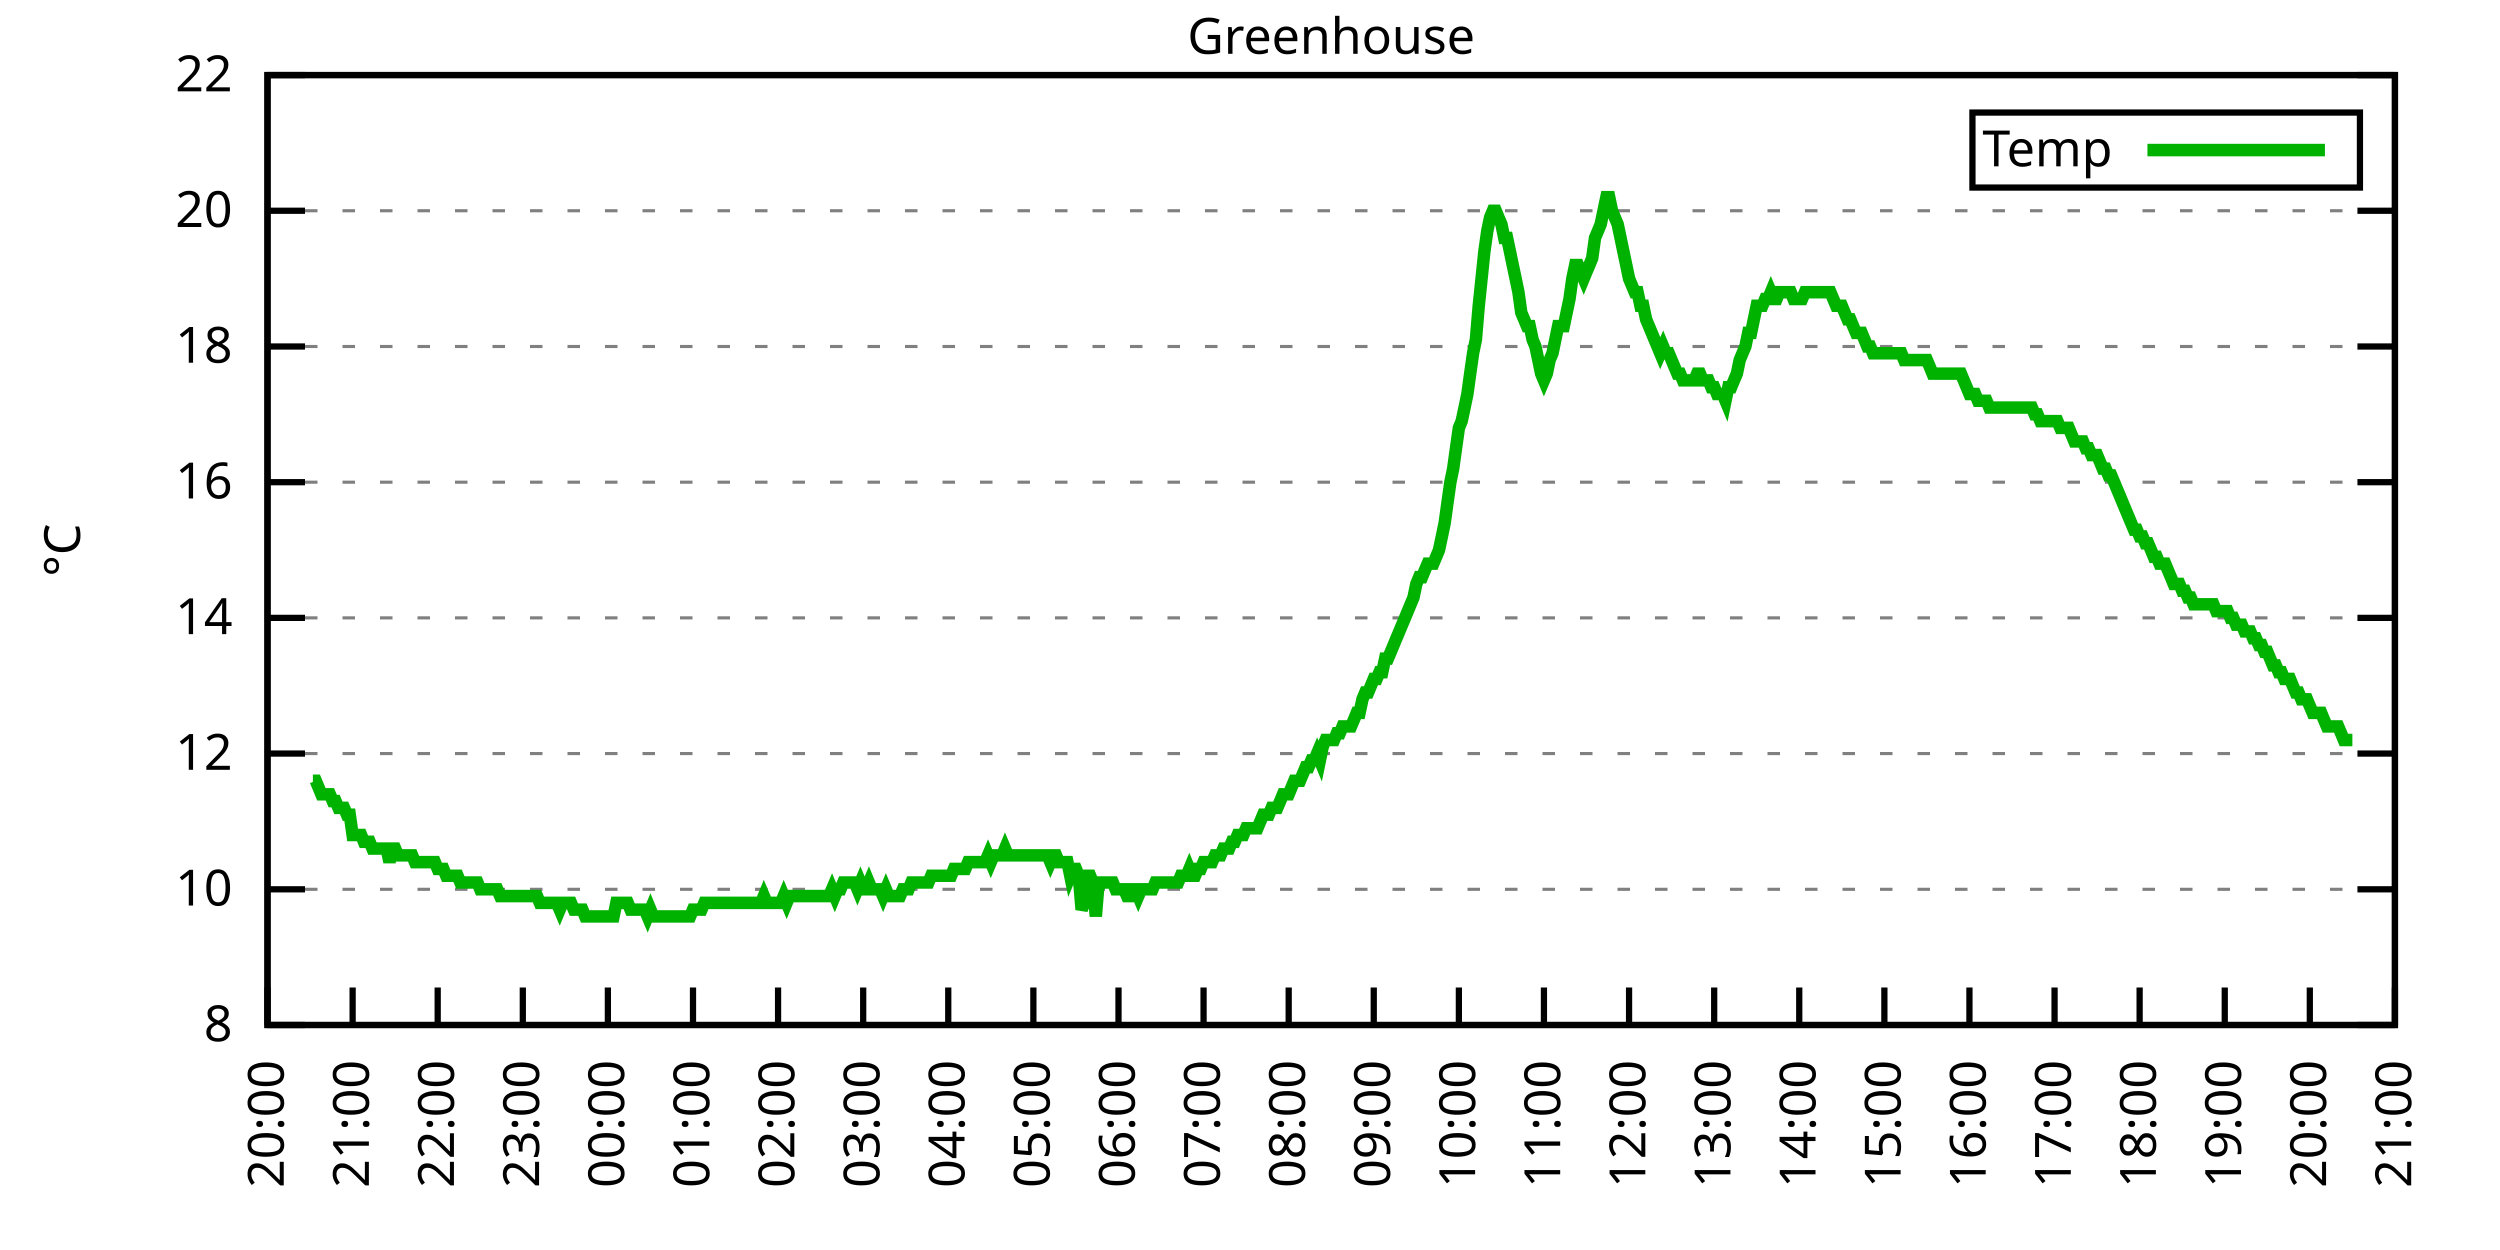
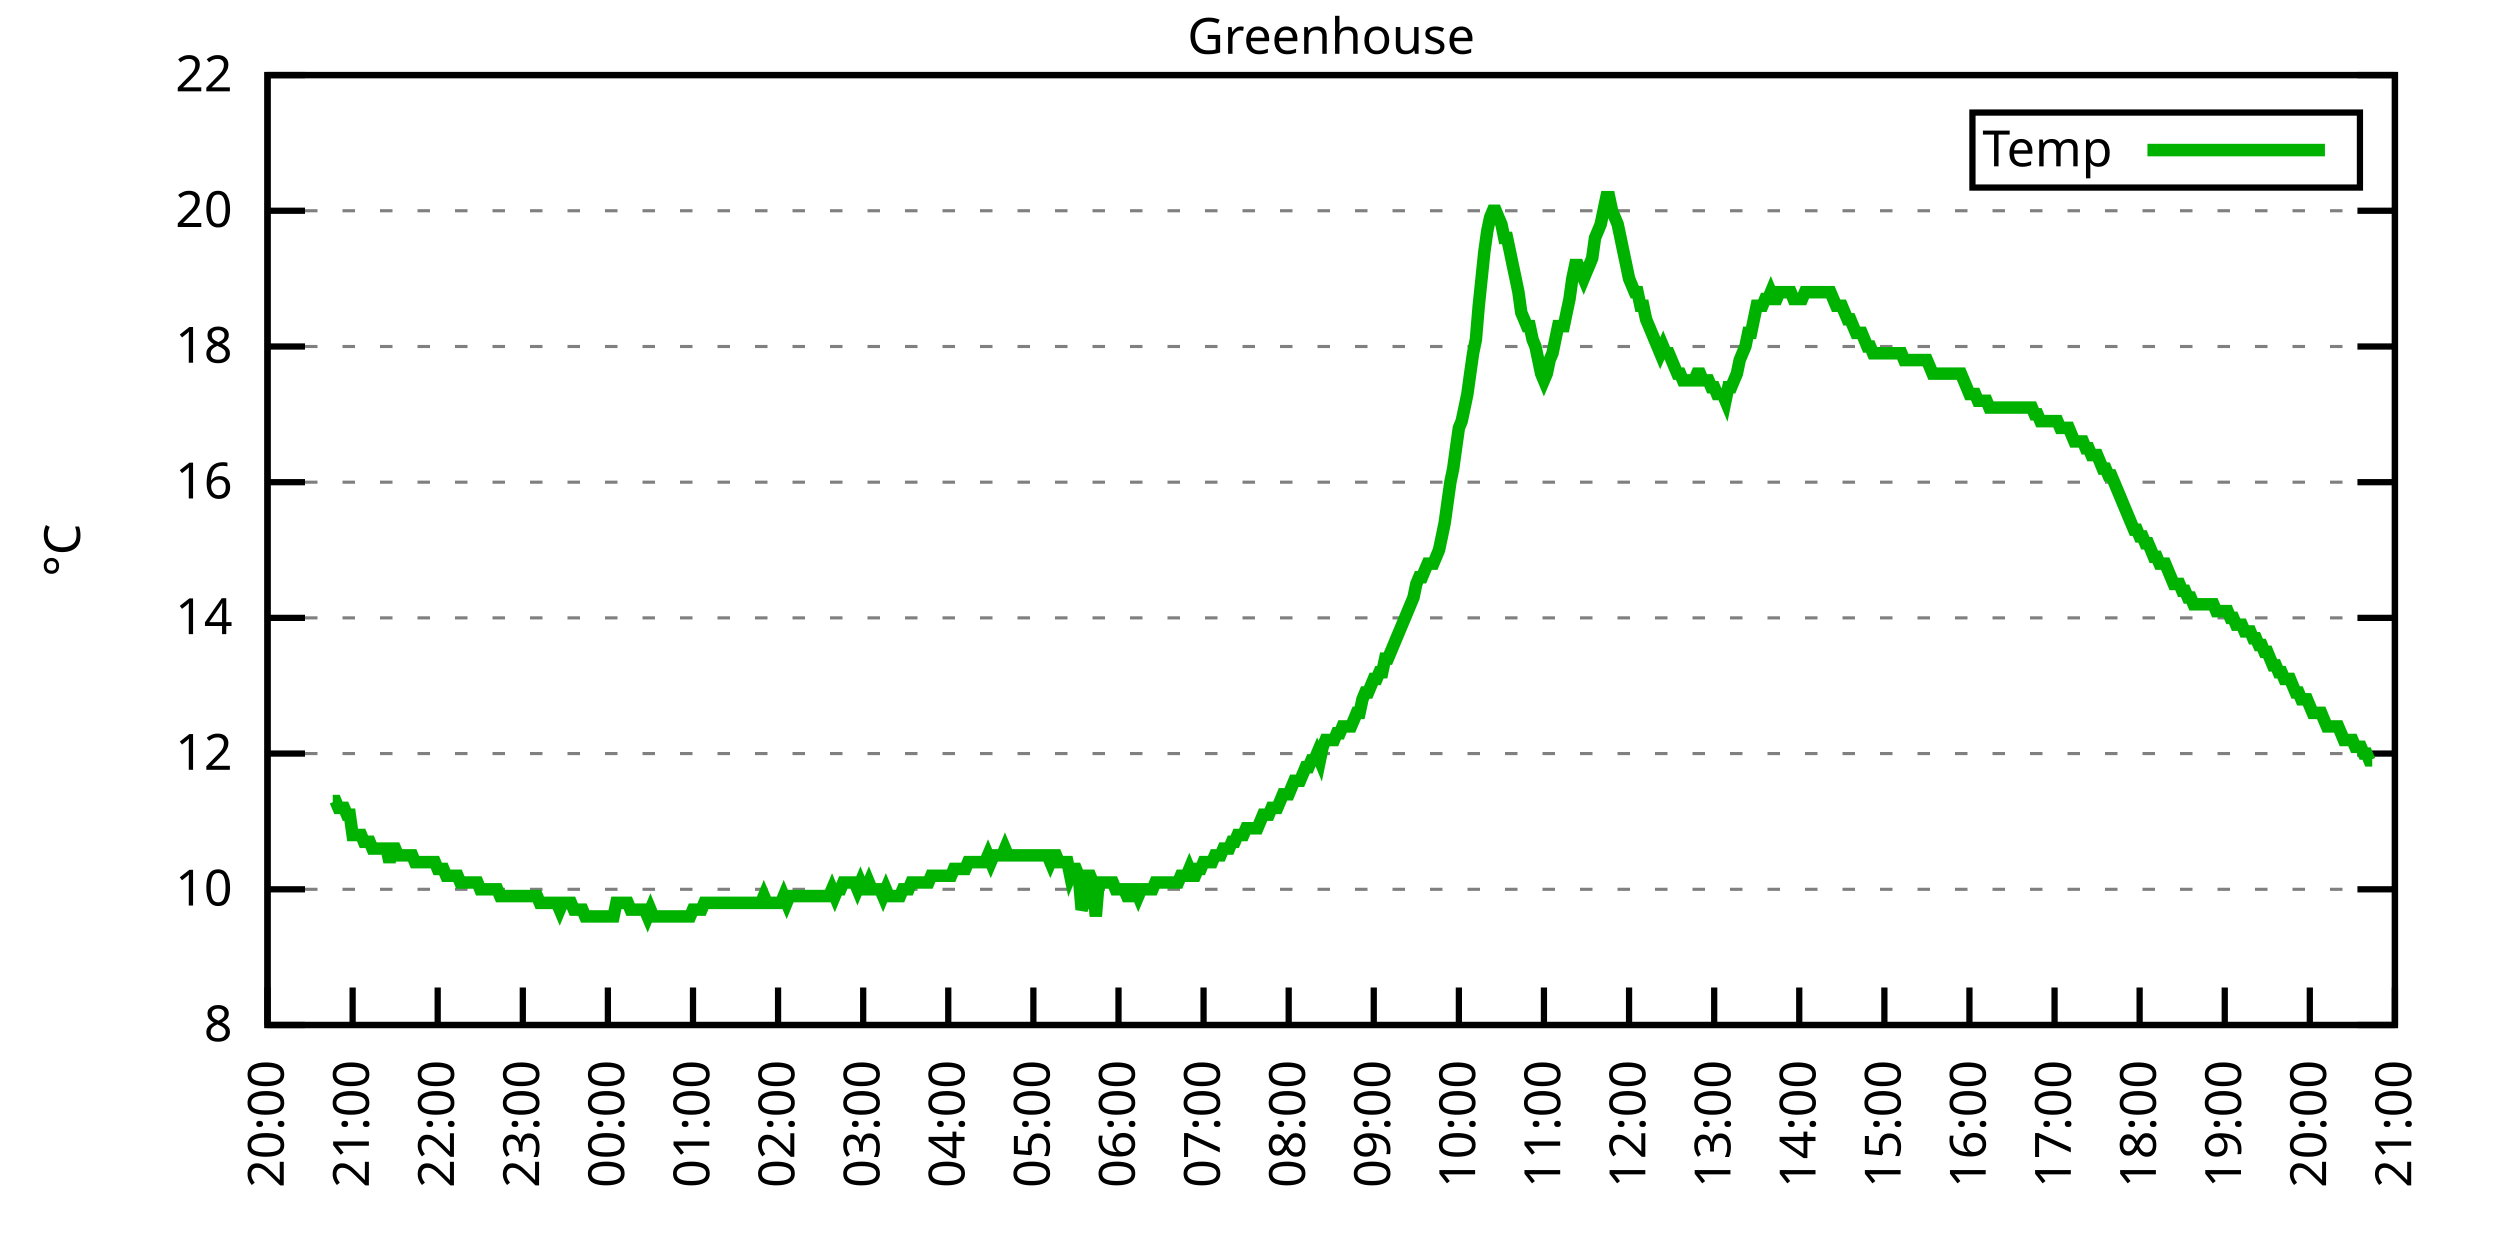
<svg xmlns="http://www.w3.org/2000/svg" xmlns:xlink="http://www.w3.org/1999/xlink" width="400" height="200" viewBox="0 0 400 200">
  <g id="gnuplot_canvas">
    <rect x="0" y="0" width="400" height="200" fill="none" />
    <defs>
      <circle id="gpDot" r="0.5" stroke-width="0.5" stroke="currentColor" />
      <path id="gpPt0" stroke-width="0.333" stroke="currentColor" d="M-1,0 h2 M0,-1 v2" />
      <path id="gpPt1" stroke-width="0.333" stroke="currentColor" d="M-1,-1 L1,1 M1,-1 L-1,1" />
      <path id="gpPt2" stroke-width="0.333" stroke="currentColor" d="M-1,0 L1,0 M0,-1 L0,1 M-1,-1 L1,1 M-1,1 L1,-1" />
      <rect id="gpPt3" stroke-width="0.333" stroke="currentColor" x="-1" y="-1" width="2" height="2" />
      <rect id="gpPt4" stroke-width="0.333" stroke="currentColor" fill="currentColor" x="-1" y="-1" width="2" height="2" />
      <circle id="gpPt5" stroke-width="0.333" stroke="currentColor" cx="0" cy="0" r="1" />
      <use xlink:href="#gpPt5" id="gpPt6" fill="currentColor" stroke="none" />
      <path id="gpPt7" stroke-width="0.333" stroke="currentColor" d="M0,-1.33 L-1.33,0.67 L1.33,0.67 z" />
      <use xlink:href="#gpPt7" id="gpPt8" fill="currentColor" stroke="none" />
      <use xlink:href="#gpPt7" id="gpPt9" stroke="currentColor" transform="rotate(180)" />
      <use xlink:href="#gpPt9" id="gpPt10" fill="currentColor" stroke="none" />
      <use xlink:href="#gpPt3" id="gpPt11" stroke="currentColor" transform="rotate(45)" />
      <use xlink:href="#gpPt11" id="gpPt12" fill="currentColor" stroke="none" />
      <path id="gpPt13" stroke-width="0.333" stroke="currentColor" d="M0,1.330 L1.265,0.411 L0.782,-1.067 L-0.782,-1.076 L-1.265,0.411 z" />
      <use xlink:href="#gpPt13" id="gpPt14" fill="currentColor" stroke="none" />
      <filter id="textbox" filterUnits="objectBoundingBox" x="0" y="0" height="1" width="1">
        <feFlood flood-color="white" flood-opacity="1" result="bgnd" />
        <feComposite in="SourceGraphic" in2="bgnd" operator="atop" />
      </filter>
      <filter id="greybox" filterUnits="objectBoundingBox" x="0" y="0" height="1" width="1">
        <feFlood flood-color="lightgrey" flood-opacity="1" result="grey" />
        <feComposite in="SourceGraphic" in2="grey" operator="atop" />
      </filter>
    </defs>
    <g fill="none" color="white" stroke="currentColor" stroke-width="1.00" stroke-linecap="butt" stroke-linejoin="miter">
</g>
    <g fill="none" color="black" stroke="currentColor" stroke-width="1.00" stroke-linecap="butt" stroke-linejoin="miter">
      <g stroke="none" shape-rendering="crispEdges">
        <polygon fill="rgb(255, 255, 255)" points="42.80,164.00 383.18,164.00 383.18,12.02 42.80,12.02 " />
      </g>
    </g>
    <g fill="none" color="black" stroke="currentColor" stroke-width="1.00" stroke-linecap="butt" stroke-linejoin="miter">
</g>
    <g fill="none" color="black" stroke="black" stroke-width="0.50" stroke-linecap="butt" stroke-linejoin="miter">
</g>
    <g fill="none" color="gray" stroke="currentColor" stroke-width="0.50" stroke-linecap="butt" stroke-linejoin="miter">
      <path stroke="gray" stroke-dasharray="2,4" class="gridline" d="M42.80,164.00 L383.19,164.00  " />
    </g>
    <g fill="none" color="gray" stroke="gray" stroke-width="1.00" stroke-linecap="butt" stroke-linejoin="miter">
</g>
    <g fill="none" color="black" stroke="currentColor" stroke-width="1.00" stroke-linecap="butt" stroke-linejoin="miter">
      <path stroke="black" d="M42.80,164.00 L48.80,164.00 M383.19,164.00 L377.19,164.00  " />
      <g transform="translate(37.20,166.60)" stroke="none" fill="black" font-family="Sans" font-size="8.00" text-anchor="end">
        <text>
          <tspan font-family="Sans"> 8</tspan>
        </text>
      </g>
    </g>
    <g fill="none" color="black" stroke="currentColor" stroke-width="1.00" stroke-linecap="butt" stroke-linejoin="miter">
</g>
    <g fill="none" color="black" stroke="black" stroke-width="0.50" stroke-linecap="butt" stroke-linejoin="miter">
</g>
    <g fill="none" color="gray" stroke="currentColor" stroke-width="0.50" stroke-linecap="butt" stroke-linejoin="miter">
      <path stroke="gray" stroke-dasharray="2,4" class="gridline" d="M42.80,142.29 L383.19,142.29  " />
    </g>
    <g fill="none" color="gray" stroke="gray" stroke-width="1.00" stroke-linecap="butt" stroke-linejoin="miter">
</g>
    <g fill="none" color="black" stroke="currentColor" stroke-width="1.00" stroke-linecap="butt" stroke-linejoin="miter">
      <path stroke="black" d="M42.80,142.29 L48.80,142.29 M383.19,142.29 L377.19,142.29  " />
      <g transform="translate(37.20,144.89)" stroke="none" fill="black" font-family="Sans" font-size="8.00" text-anchor="end">
        <text>
          <tspan font-family="Sans"> 10</tspan>
        </text>
      </g>
    </g>
    <g fill="none" color="black" stroke="currentColor" stroke-width="1.00" stroke-linecap="butt" stroke-linejoin="miter">
</g>
    <g fill="none" color="black" stroke="black" stroke-width="0.50" stroke-linecap="butt" stroke-linejoin="miter">
</g>
    <g fill="none" color="gray" stroke="currentColor" stroke-width="0.50" stroke-linecap="butt" stroke-linejoin="miter">
      <path stroke="gray" stroke-dasharray="2,4" class="gridline" d="M42.80,120.57 L383.19,120.57  " />
    </g>
    <g fill="none" color="gray" stroke="gray" stroke-width="1.00" stroke-linecap="butt" stroke-linejoin="miter">
</g>
    <g fill="none" color="black" stroke="currentColor" stroke-width="1.00" stroke-linecap="butt" stroke-linejoin="miter">
      <path stroke="black" d="M42.80,120.57 L48.80,120.57 M383.19,120.57 L377.19,120.57  " />
      <g transform="translate(37.20,123.17)" stroke="none" fill="black" font-family="Sans" font-size="8.00" text-anchor="end">
        <text>
          <tspan font-family="Sans"> 12</tspan>
        </text>
      </g>
    </g>
    <g fill="none" color="black" stroke="currentColor" stroke-width="1.00" stroke-linecap="butt" stroke-linejoin="miter">
</g>
    <g fill="none" color="black" stroke="black" stroke-width="0.50" stroke-linecap="butt" stroke-linejoin="miter">
</g>
    <g fill="none" color="gray" stroke="currentColor" stroke-width="0.50" stroke-linecap="butt" stroke-linejoin="miter">
      <path stroke="gray" stroke-dasharray="2,4" class="gridline" d="M42.80,98.86 L383.19,98.86  " />
    </g>
    <g fill="none" color="gray" stroke="gray" stroke-width="1.00" stroke-linecap="butt" stroke-linejoin="miter">
</g>
    <g fill="none" color="black" stroke="currentColor" stroke-width="1.00" stroke-linecap="butt" stroke-linejoin="miter">
      <path stroke="black" d="M42.80,98.86 L48.80,98.86 M383.19,98.86 L377.19,98.86  " />
      <g transform="translate(37.20,101.46)" stroke="none" fill="black" font-family="Sans" font-size="8.00" text-anchor="end">
        <text>
          <tspan font-family="Sans"> 14</tspan>
        </text>
      </g>
    </g>
    <g fill="none" color="black" stroke="currentColor" stroke-width="1.00" stroke-linecap="butt" stroke-linejoin="miter">
</g>
    <g fill="none" color="black" stroke="black" stroke-width="0.50" stroke-linecap="butt" stroke-linejoin="miter">
</g>
    <g fill="none" color="gray" stroke="currentColor" stroke-width="0.50" stroke-linecap="butt" stroke-linejoin="miter">
      <path stroke="gray" stroke-dasharray="2,4" class="gridline" d="M42.80,77.15 L383.19,77.15  " />
    </g>
    <g fill="none" color="gray" stroke="gray" stroke-width="1.00" stroke-linecap="butt" stroke-linejoin="miter">
</g>
    <g fill="none" color="black" stroke="currentColor" stroke-width="1.00" stroke-linecap="butt" stroke-linejoin="miter">
      <path stroke="black" d="M42.80,77.15 L48.80,77.15 M383.19,77.15 L377.19,77.15  " />
      <g transform="translate(37.20,79.75)" stroke="none" fill="black" font-family="Sans" font-size="8.00" text-anchor="end">
        <text>
          <tspan font-family="Sans"> 16</tspan>
        </text>
      </g>
    </g>
    <g fill="none" color="black" stroke="currentColor" stroke-width="1.00" stroke-linecap="butt" stroke-linejoin="miter">
</g>
    <g fill="none" color="black" stroke="black" stroke-width="0.50" stroke-linecap="butt" stroke-linejoin="miter">
</g>
    <g fill="none" color="gray" stroke="currentColor" stroke-width="0.50" stroke-linecap="butt" stroke-linejoin="miter">
      <path stroke="gray" stroke-dasharray="2,4" class="gridline" d="M42.80,55.44 L383.19,55.44  " />
    </g>
    <g fill="none" color="gray" stroke="gray" stroke-width="1.00" stroke-linecap="butt" stroke-linejoin="miter">
</g>
    <g fill="none" color="black" stroke="currentColor" stroke-width="1.00" stroke-linecap="butt" stroke-linejoin="miter">
      <path stroke="black" d="M42.80,55.44 L48.80,55.44 M383.19,55.44 L377.19,55.44  " />
      <g transform="translate(37.20,58.04)" stroke="none" fill="black" font-family="Sans" font-size="8.00" text-anchor="end">
        <text>
          <tspan font-family="Sans"> 18</tspan>
        </text>
      </g>
    </g>
    <g fill="none" color="black" stroke="currentColor" stroke-width="1.00" stroke-linecap="butt" stroke-linejoin="miter">
</g>
    <g fill="none" color="black" stroke="black" stroke-width="0.50" stroke-linecap="butt" stroke-linejoin="miter">
</g>
    <g fill="none" color="gray" stroke="currentColor" stroke-width="0.50" stroke-linecap="butt" stroke-linejoin="miter">
      <path stroke="gray" stroke-dasharray="2,4" class="gridline" d="M42.80,33.72 L383.19,33.72  " />
    </g>
    <g fill="none" color="gray" stroke="gray" stroke-width="1.00" stroke-linecap="butt" stroke-linejoin="miter">
</g>
    <g fill="none" color="black" stroke="currentColor" stroke-width="1.00" stroke-linecap="butt" stroke-linejoin="miter">
      <path stroke="black" d="M42.80,33.72 L48.80,33.72 M383.19,33.72 L377.19,33.72  " />
      <g transform="translate(37.20,36.32)" stroke="none" fill="black" font-family="Sans" font-size="8.00" text-anchor="end">
        <text>
          <tspan font-family="Sans"> 20</tspan>
        </text>
      </g>
    </g>
    <g fill="none" color="black" stroke="currentColor" stroke-width="1.00" stroke-linecap="butt" stroke-linejoin="miter">
</g>
    <g fill="none" color="black" stroke="black" stroke-width="0.50" stroke-linecap="butt" stroke-linejoin="miter">
</g>
    <g fill="none" color="gray" stroke="currentColor" stroke-width="0.50" stroke-linecap="butt" stroke-linejoin="miter">
      <path stroke="gray" stroke-dasharray="2,4" class="gridline" d="M42.80,12.01 L383.19,12.01  " />
    </g>
    <g fill="none" color="gray" stroke="gray" stroke-width="1.00" stroke-linecap="butt" stroke-linejoin="miter">
</g>
    <g fill="none" color="black" stroke="currentColor" stroke-width="1.00" stroke-linecap="butt" stroke-linejoin="miter">
      <path stroke="black" d="M42.80,12.01 L48.80,12.01 M383.19,12.01 L377.19,12.01  " />
      <g transform="translate(37.20,14.61)" stroke="none" fill="black" font-family="Sans" font-size="8.00" text-anchor="end">
        <text>
          <tspan font-family="Sans"> 22</tspan>
        </text>
      </g>
    </g>
    <g fill="none" color="black" stroke="currentColor" stroke-width="1.00" stroke-linecap="butt" stroke-linejoin="miter">
      <path stroke="black" d="M42.80,164.00 L42.80,158.00  " />
      <g transform="translate(45.40,169.60) rotate(270.00)" stroke="none" fill="black" font-family="Sans" font-size="8.00" text-anchor="end">
        <text>
          <tspan font-family="Sans">20:00</tspan>
        </text>
      </g>
    </g>
    <g fill="none" color="black" stroke="currentColor" stroke-width="1.00" stroke-linecap="butt" stroke-linejoin="miter">
      <path stroke="black" d="M56.42,164.00 L56.42,158.00  " />
      <g transform="translate(59.02,169.60) rotate(270.00)" stroke="none" fill="black" font-family="Sans" font-size="8.00" text-anchor="end">
        <text>
          <tspan font-family="Sans">21:00</tspan>
        </text>
      </g>
    </g>
    <g fill="none" color="black" stroke="currentColor" stroke-width="1.00" stroke-linecap="butt" stroke-linejoin="miter">
      <path stroke="black" d="M70.03,164.00 L70.03,158.00  " />
      <g transform="translate(72.63,169.60) rotate(270.00)" stroke="none" fill="black" font-family="Sans" font-size="8.00" text-anchor="end">
        <text>
          <tspan font-family="Sans">22:00</tspan>
        </text>
      </g>
    </g>
    <g fill="none" color="black" stroke="currentColor" stroke-width="1.00" stroke-linecap="butt" stroke-linejoin="miter">
      <path stroke="black" d="M83.65,164.00 L83.65,158.00  " />
      <g transform="translate(86.25,169.60) rotate(270.00)" stroke="none" fill="black" font-family="Sans" font-size="8.00" text-anchor="end">
        <text>
          <tspan font-family="Sans">23:00</tspan>
        </text>
      </g>
    </g>
    <g fill="none" color="black" stroke="currentColor" stroke-width="1.00" stroke-linecap="butt" stroke-linejoin="miter">
      <path stroke="black" d="M97.26,164.00 L97.26,158.00  " />
      <g transform="translate(99.86,169.60) rotate(270.00)" stroke="none" fill="black" font-family="Sans" font-size="8.00" text-anchor="end">
        <text>
          <tspan font-family="Sans">00:00</tspan>
        </text>
      </g>
    </g>
    <g fill="none" color="black" stroke="currentColor" stroke-width="1.00" stroke-linecap="butt" stroke-linejoin="miter">
      <path stroke="black" d="M110.88,164.00 L110.88,158.00  " />
      <g transform="translate(113.48,169.60) rotate(270.00)" stroke="none" fill="black" font-family="Sans" font-size="8.00" text-anchor="end">
        <text>
          <tspan font-family="Sans">01:00</tspan>
        </text>
      </g>
    </g>
    <g fill="none" color="black" stroke="currentColor" stroke-width="1.00" stroke-linecap="butt" stroke-linejoin="miter">
      <path stroke="black" d="M124.49,164.00 L124.49,158.00  " />
      <g transform="translate(127.09,169.60) rotate(270.00)" stroke="none" fill="black" font-family="Sans" font-size="8.00" text-anchor="end">
        <text>
          <tspan font-family="Sans">02:00</tspan>
        </text>
      </g>
    </g>
    <g fill="none" color="black" stroke="currentColor" stroke-width="1.00" stroke-linecap="butt" stroke-linejoin="miter">
      <path stroke="black" d="M138.11,164.00 L138.11,158.00  " />
      <g transform="translate(140.71,169.60) rotate(270.00)" stroke="none" fill="black" font-family="Sans" font-size="8.00" text-anchor="end">
        <text>
          <tspan font-family="Sans">03:00</tspan>
        </text>
      </g>
    </g>
    <g fill="none" color="black" stroke="currentColor" stroke-width="1.00" stroke-linecap="butt" stroke-linejoin="miter">
      <path stroke="black" d="M151.72,164.00 L151.72,158.00  " />
      <g transform="translate(154.32,169.60) rotate(270.00)" stroke="none" fill="black" font-family="Sans" font-size="8.00" text-anchor="end">
        <text>
          <tspan font-family="Sans">04:00</tspan>
        </text>
      </g>
    </g>
    <g fill="none" color="black" stroke="currentColor" stroke-width="1.00" stroke-linecap="butt" stroke-linejoin="miter">
      <path stroke="black" d="M165.34,164.00 L165.34,158.00  " />
      <g transform="translate(167.94,169.60) rotate(270.00)" stroke="none" fill="black" font-family="Sans" font-size="8.00" text-anchor="end">
        <text>
          <tspan font-family="Sans">05:00</tspan>
        </text>
      </g>
    </g>
    <g fill="none" color="black" stroke="currentColor" stroke-width="1.00" stroke-linecap="butt" stroke-linejoin="miter">
      <path stroke="black" d="M178.96,164.00 L178.96,158.00  " />
      <g transform="translate(181.56,169.60) rotate(270.00)" stroke="none" fill="black" font-family="Sans" font-size="8.00" text-anchor="end">
        <text>
          <tspan font-family="Sans">06:00</tspan>
        </text>
      </g>
    </g>
    <g fill="none" color="black" stroke="currentColor" stroke-width="1.00" stroke-linecap="butt" stroke-linejoin="miter">
      <path stroke="black" d="M192.57,164.00 L192.57,158.00  " />
      <g transform="translate(195.17,169.60) rotate(270.00)" stroke="none" fill="black" font-family="Sans" font-size="8.00" text-anchor="end">
        <text>
          <tspan font-family="Sans">07:00</tspan>
        </text>
      </g>
    </g>
    <g fill="none" color="black" stroke="currentColor" stroke-width="1.00" stroke-linecap="butt" stroke-linejoin="miter">
      <path stroke="black" d="M206.19,164.00 L206.19,158.00  " />
      <g transform="translate(208.79,169.60) rotate(270.00)" stroke="none" fill="black" font-family="Sans" font-size="8.00" text-anchor="end">
        <text>
          <tspan font-family="Sans">08:00</tspan>
        </text>
      </g>
    </g>
    <g fill="none" color="black" stroke="currentColor" stroke-width="1.00" stroke-linecap="butt" stroke-linejoin="miter">
      <path stroke="black" d="M219.80,164.00 L219.80,158.00  " />
      <g transform="translate(222.40,169.60) rotate(270.00)" stroke="none" fill="black" font-family="Sans" font-size="8.00" text-anchor="end">
        <text>
          <tspan font-family="Sans">09:00</tspan>
        </text>
      </g>
    </g>
    <g fill="none" color="black" stroke="currentColor" stroke-width="1.00" stroke-linecap="butt" stroke-linejoin="miter">
      <path stroke="black" d="M233.42,164.00 L233.42,158.00  " />
      <g transform="translate(236.02,169.60) rotate(270.00)" stroke="none" fill="black" font-family="Sans" font-size="8.00" text-anchor="end">
        <text>
          <tspan font-family="Sans">10:00</tspan>
        </text>
      </g>
    </g>
    <g fill="none" color="black" stroke="currentColor" stroke-width="1.00" stroke-linecap="butt" stroke-linejoin="miter">
      <path stroke="black" d="M247.03,164.00 L247.03,158.00  " />
      <g transform="translate(249.63,169.60) rotate(270.00)" stroke="none" fill="black" font-family="Sans" font-size="8.00" text-anchor="end">
        <text>
          <tspan font-family="Sans">11:00</tspan>
        </text>
      </g>
    </g>
    <g fill="none" color="black" stroke="currentColor" stroke-width="1.00" stroke-linecap="butt" stroke-linejoin="miter">
      <path stroke="black" d="M260.65,164.00 L260.65,158.00  " />
      <g transform="translate(263.25,169.60) rotate(270.00)" stroke="none" fill="black" font-family="Sans" font-size="8.00" text-anchor="end">
        <text>
          <tspan font-family="Sans">12:00</tspan>
        </text>
      </g>
    </g>
    <g fill="none" color="black" stroke="currentColor" stroke-width="1.00" stroke-linecap="butt" stroke-linejoin="miter">
      <path stroke="black" d="M274.27,164.00 L274.27,158.00  " />
      <g transform="translate(276.87,169.60) rotate(270.00)" stroke="none" fill="black" font-family="Sans" font-size="8.00" text-anchor="end">
        <text>
          <tspan font-family="Sans">13:00</tspan>
        </text>
      </g>
    </g>
    <g fill="none" color="black" stroke="currentColor" stroke-width="1.00" stroke-linecap="butt" stroke-linejoin="miter">
      <path stroke="black" d="M287.88,164.00 L287.88,158.00  " />
      <g transform="translate(290.48,169.60) rotate(270.00)" stroke="none" fill="black" font-family="Sans" font-size="8.00" text-anchor="end">
        <text>
          <tspan font-family="Sans">14:00</tspan>
        </text>
      </g>
    </g>
    <g fill="none" color="black" stroke="currentColor" stroke-width="1.00" stroke-linecap="butt" stroke-linejoin="miter">
      <path stroke="black" d="M301.50,164.00 L301.50,158.00  " />
      <g transform="translate(304.10,169.60) rotate(270.00)" stroke="none" fill="black" font-family="Sans" font-size="8.00" text-anchor="end">
        <text>
          <tspan font-family="Sans">15:00</tspan>
        </text>
      </g>
    </g>
    <g fill="none" color="black" stroke="currentColor" stroke-width="1.00" stroke-linecap="butt" stroke-linejoin="miter">
      <path stroke="black" d="M315.11,164.00 L315.11,158.00  " />
      <g transform="translate(317.71,169.60) rotate(270.00)" stroke="none" fill="black" font-family="Sans" font-size="8.00" text-anchor="end">
        <text>
          <tspan font-family="Sans">16:00</tspan>
        </text>
      </g>
    </g>
    <g fill="none" color="black" stroke="currentColor" stroke-width="1.00" stroke-linecap="butt" stroke-linejoin="miter">
      <path stroke="black" d="M328.73,164.00 L328.73,158.00  " />
      <g transform="translate(331.33,169.60) rotate(270.00)" stroke="none" fill="black" font-family="Sans" font-size="8.00" text-anchor="end">
        <text>
          <tspan font-family="Sans">17:00</tspan>
        </text>
      </g>
    </g>
    <g fill="none" color="black" stroke="currentColor" stroke-width="1.00" stroke-linecap="butt" stroke-linejoin="miter">
      <path stroke="black" d="M342.34,164.00 L342.34,158.00  " />
      <g transform="translate(344.94,169.60) rotate(270.00)" stroke="none" fill="black" font-family="Sans" font-size="8.00" text-anchor="end">
        <text>
          <tspan font-family="Sans">18:00</tspan>
        </text>
      </g>
    </g>
    <g fill="none" color="black" stroke="currentColor" stroke-width="1.00" stroke-linecap="butt" stroke-linejoin="miter">
      <path stroke="black" d="M355.96,164.00 L355.96,158.00  " />
      <g transform="translate(358.56,169.60) rotate(270.00)" stroke="none" fill="black" font-family="Sans" font-size="8.00" text-anchor="end">
        <text>
          <tspan font-family="Sans">19:00</tspan>
        </text>
      </g>
    </g>
    <g fill="none" color="black" stroke="currentColor" stroke-width="1.00" stroke-linecap="butt" stroke-linejoin="miter">
      <path stroke="black" d="M369.57,164.00 L369.57,158.00  " />
      <g transform="translate(372.17,169.60) rotate(270.00)" stroke="none" fill="black" font-family="Sans" font-size="8.00" text-anchor="end">
        <text>
          <tspan font-family="Sans">20:00</tspan>
        </text>
      </g>
    </g>
    <g fill="none" color="black" stroke="currentColor" stroke-width="1.00" stroke-linecap="butt" stroke-linejoin="miter">
      <path stroke="black" d="M383.19,164.00 L383.19,158.00  " />
      <g transform="translate(385.79,169.60) rotate(270.00)" stroke="none" fill="black" font-family="Sans" font-size="8.00" text-anchor="end">
        <text>
          <tspan font-family="Sans">21:00</tspan>
        </text>
      </g>
    </g>
    <g fill="none" color="black" stroke="currentColor" stroke-width="1.00" stroke-linecap="butt" stroke-linejoin="miter">
</g>
    <g fill="none" color="black" stroke="currentColor" stroke-width="1.00" stroke-linecap="butt" stroke-linejoin="miter">
      <path stroke="black" d="M42.80,12.01 L42.80,164.00 L383.19,164.00 L383.19,12.01 L42.80,12.01 Z  " />
    </g>
    <g fill="none" color="black" stroke="currentColor" stroke-width="1.00" stroke-linecap="butt" stroke-linejoin="miter">
</g>
    <g fill="none" color="black" stroke="currentColor" stroke-width="1.00" stroke-linecap="butt" stroke-linejoin="miter">
      <path stroke="black" d="M315.59,30.01 L315.59,18.01 L377.59,18.01 L377.59,30.01 L315.59,30.01 Z  " />
    </g>
    <g id="Greenhouse_plot_1">
      <g fill="none" color="white" stroke="black" stroke-width="2.00" stroke-linecap="butt" stroke-linejoin="miter">
</g>
      <g fill="none" color="black" stroke="currentColor" stroke-width="2.00" stroke-linecap="butt" stroke-linejoin="miter">
        <g transform="translate(337.99,26.61)" stroke="none" fill="black" font-family="Sans" font-size="8.00" text-anchor="end">
          <text>
            <tspan font-family="Sans">Temp</tspan>
          </text>
        </g>
      </g>
      <g fill="none" color="black" stroke="currentColor" stroke-width="2.00" stroke-linecap="butt" stroke-linejoin="miter">
-         <path stroke="rgb(  0, 178,   0)" d="M343.59,24.01 L371.99,24.01 M50.06,124.92 L50.52,124.92 L50.97,126.00 L51.42,127.09 L51.88,127.09 L52.33,127.09   L52.78,127.09 L53.24,128.17 L53.69,128.17 L54.15,129.26 L54.60,129.26 L55.05,129.26 L55.51,130.35 L55.96,130.35   L56.42,133.60 L56.87,133.60 L57.32,133.60 L57.78,133.60 L58.23,134.69 L58.68,134.69 L59.14,134.69 L59.59,135.77   L60.05,135.77 L60.50,135.77 L60.95,135.77 L61.41,135.77 L61.86,135.77 L62.32,137.94 L62.77,135.77 L63.22,135.77   L63.68,136.86 L64.13,136.86 L64.58,136.86 L65.04,136.86 L65.49,136.86 L65.95,136.86 L66.40,137.94 L66.85,137.94   L67.31,137.94 L67.76,137.94 L68.22,137.94 L68.67,137.94 L69.12,137.94 L69.58,137.94 L70.03,139.03 L70.49,139.03   L70.94,139.03 L71.39,140.12 L71.85,140.12 L72.30,140.12 L72.75,140.12 L73.21,140.12 L73.66,141.20 L74.12,141.20   L74.57,141.20 L75.02,141.20 L75.48,141.20 L75.93,141.20 L76.39,141.20 L76.84,142.29 L77.29,142.29 L77.75,142.29   L78.20,142.29 L78.65,142.29 L79.11,142.29 L79.56,142.29 L80.02,143.37 L80.47,143.37 L80.92,143.37 L81.38,143.37   L81.83,143.37 L82.29,143.37 L82.74,143.37 L83.19,143.37 L83.65,143.37 L84.10,143.37 L84.55,143.37 L85.01,143.37   L85.46,143.37 L85.92,143.37 L86.37,144.46 L86.82,144.46 L87.28,144.46 L87.73,144.46 L88.19,144.46 L88.64,144.46   L89.09,144.46 L89.55,145.54 L90.00,144.46 L90.45,144.46 L90.91,144.46 L91.36,144.46 L91.82,145.54 L92.27,145.54   L92.72,145.54 L93.18,145.54 L93.63,146.63 L94.09,146.63 L94.54,146.63 L94.99,146.63 L95.45,146.63 L95.90,146.63   L96.35,146.63 L96.81,146.63 L97.26,146.63 L97.72,146.63 L98.17,146.63 L98.62,144.46 L99.08,144.46 L99.53,144.46   L99.99,144.46 L100.44,144.46 L100.89,145.54 L101.35,145.54 L101.80,145.54 L102.25,145.54 L102.71,145.54 L103.16,145.54   L103.62,146.63 L104.07,145.54 L104.52,146.63 L104.98,146.63 L105.43,146.63 L105.89,146.63 L106.34,146.63 L106.79,146.63   L107.25,146.63 L107.70,146.63 L108.15,146.63 L108.61,146.63 L109.06,146.63 L109.52,146.63 L109.97,146.63 L110.42,146.63   L110.88,145.54 L111.33,145.54 L111.79,145.54 L112.24,145.54 L112.69,144.46 L113.15,144.46 L113.60,144.46 L114.05,144.46   L114.51,144.46 L114.96,144.46 L115.42,144.46 L115.87,144.46 L116.32,144.46 L116.78,144.46 L117.23,144.46 L117.69,144.46   L118.14,144.46 L118.59,144.46 L119.05,144.46 L119.50,144.46 L119.96,144.46 L120.41,144.46 L120.86,144.46 L121.32,144.46   L121.77,144.46 L122.22,143.37 L122.68,144.46 L123.13,144.46 L123.59,144.46 L124.04,144.46 L124.49,144.46 L124.95,144.46   L125.40,143.37 L125.86,144.46 L126.31,143.37 L126.76,143.37 L127.22,143.37 L127.67,143.37 L128.12,143.37 L128.58,143.37   L129.03,143.37 L129.49,143.37 L129.94,143.37 L130.39,143.37 L130.85,143.37 L131.30,143.37 L131.76,143.37 L132.21,143.37   L132.66,143.37 L133.12,142.29 L133.57,143.37 L134.02,142.29 L134.48,142.29 L134.93,141.20 L135.39,141.20 L135.84,141.20   L136.29,141.20 L136.75,141.20 L137.20,142.29 L137.66,141.20 L138.11,142.29 L138.56,142.29 L139.02,141.20 L139.47,142.29   L139.92,142.29 L140.38,142.29 L140.83,142.29 L141.29,143.37 L141.74,142.29 L142.19,143.37 L142.65,143.37 L143.10,143.37   L143.56,143.37 L144.01,143.37 L144.46,142.29 L144.92,142.29 L145.37,142.29 L145.82,141.20 L146.28,141.20 L146.73,141.20   L147.19,141.20 L147.64,141.20 L148.09,141.20 L148.55,141.20 L149.00,140.12 L149.46,140.12 L149.91,140.12 L150.36,140.12   L150.82,140.12 L151.27,140.12 L151.72,140.12 L152.18,140.12 L152.63,139.03 L153.09,139.03 L153.54,139.03 L153.99,139.03   L154.45,139.03 L154.90,137.94 L155.36,137.94 L155.81,137.94 L156.26,137.94 L156.72,137.94 L157.17,137.94 L157.62,137.94   L158.08,136.86 L158.53,137.94 L158.99,136.86 L159.44,136.86 L159.89,136.86 L160.35,136.86 L160.80,135.77 L161.26,136.86   L161.71,136.86 L162.16,136.86 L162.62,136.86 L163.07,136.86 L163.52,136.86 L163.98,136.86 L164.43,136.86 L164.89,136.86   L165.34,136.86 L165.79,136.86 L166.25,136.86 L166.70,136.86 L167.16,136.86 L167.61,136.86 L168.06,137.94 L168.52,136.86   L168.97,136.86 L169.43,137.94 L169.88,137.94 L170.33,137.94 L170.79,137.94 L171.24,140.12 L171.69,139.03 L172.15,139.03   L172.60,140.12 L173.06,145.54 L173.51,144.46 L173.96,140.12 L174.42,140.12 L174.87,141.20 L175.33,146.63 L175.78,141.20   L176.23,141.20 L176.69,141.20 L177.14,141.20 L177.59,141.20 L178.05,141.20 L178.50,142.29 L178.96,142.29 L179.41,142.29   L179.86,142.29 L180.32,143.37 L180.77,143.37 L181.23,142.29 L181.68,142.29 L182.13,143.37 L182.59,142.29 L183.04,142.29   L183.49,142.29 L183.95,142.29 L184.40,142.29 L184.86,141.20 L185.31,141.20 L185.76,141.20 L186.22,141.20 L186.67,141.20   L187.13,141.20 L187.58,141.20 L188.03,141.20 L188.49,141.20 L188.94,140.12 L189.39,140.12 L189.85,140.12 L190.30,139.03   L190.76,140.12 L191.21,140.12 L191.66,139.03 L192.12,139.03 L192.57,137.94 L193.03,137.94 L193.48,137.94 L193.93,137.94   L194.39,136.86 L194.84,136.86 L195.29,136.86 L195.75,135.77 L196.20,135.77 L196.66,135.77 L197.11,134.69 L197.56,134.69   L198.02,133.60 L198.47,133.60 L198.93,133.60 L199.38,132.52 L199.83,132.52 L200.29,132.52 L200.74,132.52 L201.19,132.52   L201.65,131.43 L202.10,130.35 L202.56,130.35 L203.01,130.35 L203.46,129.26 L203.92,129.26 L204.37,129.26 L204.83,128.17   L205.28,127.09 L205.73,127.09 L206.19,127.09 L206.64,126.00 L207.09,124.92 L207.55,124.92 L208.00,124.92 L208.46,123.83   L208.91,122.75 L209.36,122.75 L209.82,121.66 L210.27,121.66 L210.73,120.57 L211.18,121.66 L211.63,119.49 L212.09,118.40   L212.54,118.40 L213.00,118.40 L213.45,118.40 L213.90,117.32 L214.36,117.32 L214.81,116.23 L215.26,116.23 L215.72,116.23   L216.17,116.23 L216.63,115.15 L217.08,114.06 L217.53,114.06 L217.99,111.89 L218.44,110.80 L218.90,110.80 L219.35,109.72   L219.80,108.63 L220.26,108.63 L220.71,107.55 L221.16,107.55 L221.62,105.38 L222.07,105.38 L222.53,104.29 L222.98,103.20   L223.43,102.12 L223.89,101.03 L224.34,99.95 L224.80,98.86 L225.25,97.78 L225.70,96.69 L226.16,95.60 L226.61,93.43   L227.06,92.35 L227.52,92.35 L227.97,91.26 L228.43,90.18 L228.88,90.18 L229.33,90.18 L229.79,89.09 L230.24,88.00   L230.70,85.83 L231.15,83.66 L231.60,80.41 L232.06,77.15 L232.51,74.98 L232.96,71.72 L233.42,68.46 L233.87,67.38   L234.33,65.21 L234.78,63.04 L235.23,59.78 L235.69,56.52 L236.14,54.35 L236.60,48.92 L237.05,44.58 L237.50,40.24   L237.96,36.98 L238.41,34.81 L238.86,33.72 L239.32,33.72 L239.77,34.81 L240.23,35.89 L240.68,38.07 L241.13,38.07   L241.59,40.24 L242.04,42.41 L242.50,44.58 L242.95,46.75 L243.40,50.01 L243.86,51.09 L244.31,52.18 L244.76,52.18   L245.22,54.35 L245.67,55.44 L246.13,57.61 L246.58,59.78 L247.03,60.86 L247.49,59.78 L247.94,57.61 L248.40,56.52   L248.85,54.35 L249.30,52.18 L249.76,52.18 L250.21,52.18 L250.66,50.01 L251.12,47.84 L251.57,44.58 L252.03,42.41   L252.48,42.41 L252.93,43.49 L253.39,44.58 L253.84,43.49 L254.30,42.41 L254.75,41.32 L255.20,38.07 L255.66,36.98   L256.11,35.89 L256.56,33.72 L257.02,31.55 L257.47,31.55 L257.93,33.72 L258.38,34.81 L258.83,35.89 L259.29,38.07   L259.74,40.24 L260.20,42.41 L260.65,44.58 L261.10,45.66 L261.56,46.75 L262.01,46.75 L262.47,48.92 L262.92,48.92   L263.37,51.09 L263.83,52.18 L264.28,53.26 L264.73,54.35 L265.19,55.44 L265.64,56.52 L266.10,55.44 L266.55,56.52   L267.00,56.52 L267.46,57.61 L267.91,58.69 L268.37,59.78 L268.82,59.78 L269.27,60.86 L269.73,60.86 L270.18,60.86   L270.63,60.86 L271.09,60.86 L271.54,59.78 L272.00,59.78 L272.45,60.86 L272.90,60.86 L273.36,60.86 L273.81,61.95   L274.27,61.95 L274.72,63.04 L275.17,63.04 L275.63,63.04 L276.08,64.12 L276.53,61.95 L276.99,61.95 L277.44,60.86   L277.90,59.78 L278.35,57.61 L278.80,56.52 L279.26,55.44 L279.71,53.26 L280.17,53.26 L280.62,51.09 L281.07,48.92   L281.53,48.92 L281.98,48.92 L282.43,47.84 L282.89,47.84 L283.34,46.75 L283.80,47.84 L284.25,47.84 L284.70,46.75   L285.16,46.75 L285.61,46.75 L286.07,46.75 L286.52,46.75 L286.97,47.84 L287.43,47.84 L287.88,47.84 L288.33,47.84   L288.79,46.75 L289.24,46.75 L289.70,46.75 L290.15,46.75 L290.60,46.75 L291.06,46.75 L291.51,46.75 L291.97,46.75   L292.42,46.75 L292.87,46.75 L293.33,47.84 L293.78,48.92 L294.23,48.92 L294.69,48.92 L295.14,50.01 L295.60,51.09   L296.05,51.09 L296.50,52.18 L296.96,53.26 L297.41,53.26 L297.87,53.26 L298.32,54.35 L298.77,55.44 L299.23,55.44   L299.68,56.52 L300.13,56.52 L300.59,56.52 L301.04,56.52 L301.50,56.52 L301.95,56.52 L302.40,56.52 L302.86,56.52   L303.31,56.52 L303.77,56.52 L304.22,56.52 L304.67,57.61 L305.13,57.61 L305.58,57.61 L306.03,57.61 L306.49,57.61   L306.94,57.61 L307.40,57.61 L307.85,57.61 L308.30,57.61 L308.76,58.69 L309.21,59.78 L309.67,59.78 L310.12,59.78   L310.57,59.78 L311.03,59.78 L311.48,59.78 L311.94,59.78 L312.39,59.78 L312.84,59.78 L313.30,59.78 L313.75,59.78   L314.20,60.86 L314.66,61.95 L315.11,63.04 L315.57,63.04 L316.02,63.04 L316.47,64.12 L316.93,64.12 L317.38,64.12   L317.84,64.12 L318.29,65.21 L318.74,65.21 L319.20,65.21 L319.65,65.21 L320.10,65.21 L320.56,65.21 L321.01,65.21   L321.47,65.21 L321.92,65.21 L322.37,65.21 L322.83,65.21 L323.28,65.21 L323.74,65.21 L324.19,65.21 L324.64,65.21   L325.10,65.21 L325.55,66.29 L326.00,66.29 L326.46,67.38 L326.91,67.38 L327.37,67.38 L327.82,67.38 L328.27,67.38   L328.73,67.38 L329.18,67.38 L329.64,68.46 L330.09,68.46 L330.54,68.46 L331.00,68.46 L331.45,69.55 L331.90,70.63   L332.36,70.63 L332.81,70.63 L333.27,70.63 L333.72,71.72 L334.17,71.72 L334.63,72.81 L335.08,72.81 L335.54,72.81   L335.99,73.89 L336.44,74.98 L336.90,74.98 L337.35,76.06 L337.80,76.06 L338.26,77.15 L338.71,78.23 L339.17,79.32   L339.62,80.41 L340.07,81.49 L340.53,82.58 L340.98,83.66 L341.44,84.75 L341.89,84.75 L342.34,85.83 L342.80,85.83   L343.25,86.92 L343.70,86.92 L344.16,88.00 L344.61,89.09 L345.07,89.09 L345.52,90.18 L345.97,90.18 L346.43,90.18   L346.88,91.26 L347.34,92.35 L347.79,93.43 L348.24,93.43 L348.70,93.43 L349.15,94.52 L349.60,94.52 L350.06,95.60   L350.51,95.60 L350.97,96.69 L351.42,96.69 L351.87,96.69 L352.33,96.69 L352.78,96.69 L353.24,96.69 L353.69,96.69   L354.14,96.69 L354.60,97.78 L355.05,97.78 L355.50,97.78 L355.96,97.78 L356.41,97.78 L356.87,98.86 L357.32,98.86   L357.77,99.95 L358.23,99.95 L358.68,99.95 L359.14,101.03 L359.59,101.03 L360.04,101.03 L360.50,102.12 L360.95,102.12   L361.41,103.20 L361.86,103.20 L362.31,104.29 L362.77,104.29 L363.22,105.38 L363.67,106.46 L364.13,106.46 L364.58,107.55   L365.04,107.55 L365.49,108.63 L365.94,108.63 L366.40,108.63 L366.85,109.72 L367.31,110.80 L367.76,110.80 L368.21,111.89   L368.67,111.89 L369.12,111.89 L369.57,112.97 L370.03,114.06 L370.48,114.06 L370.94,114.06 L371.39,114.06 L371.84,115.15   L372.30,116.23 L372.75,116.23 L373.21,116.23 L373.66,116.23 L374.11,116.23 L374.57,117.32 L375.02,118.40 L375.47,118.40   L375.93,118.40 L376.38,118.40  " />
+         <path stroke="rgb(  0, 178,   0)" d="M343.59,24.01 L371.99,24.01 M53.24,128.17 L53.69,128.17 L54.15,129.26 L54.60,129.26 L55.05,129.26 L55.51,130.35   L55.96,130.35 L56.42,133.60 L56.87,133.60 L57.32,133.60 L57.78,133.60 L58.23,134.69 L58.68,134.69 L59.14,134.69   L59.59,135.77 L60.05,135.77 L60.50,135.77 L60.95,135.77 L61.41,135.77 L61.86,135.77 L62.32,137.94 L62.77,135.77   L63.22,135.77 L63.68,136.86 L64.13,136.86 L64.58,136.86 L65.04,136.86 L65.49,136.86 L65.95,136.86 L66.40,137.94   L66.85,137.94 L67.31,137.94 L67.76,137.94 L68.22,137.94 L68.67,137.94 L69.12,137.94 L69.58,137.94 L70.03,139.03   L70.49,139.03 L70.94,139.03 L71.39,140.12 L71.85,140.12 L72.30,140.12 L72.75,140.12 L73.21,140.12 L73.66,141.20   L74.12,141.20 L74.57,141.20 L75.02,141.20 L75.48,141.20 L75.93,141.20 L76.39,141.20 L76.84,142.29 L77.29,142.29   L77.75,142.29 L78.20,142.29 L78.65,142.29 L79.11,142.29 L79.56,142.29 L80.02,143.37 L80.47,143.37 L80.92,143.37   L81.38,143.37 L81.83,143.37 L82.29,143.37 L82.74,143.37 L83.19,143.37 L83.65,143.37 L84.10,143.37 L84.55,143.37   L85.01,143.37 L85.46,143.37 L85.92,143.37 L86.37,144.46 L86.82,144.46 L87.28,144.46 L87.73,144.46 L88.19,144.46   L88.64,144.46 L89.09,144.46 L89.55,145.54 L90.00,144.46 L90.45,144.46 L90.91,144.46 L91.36,144.46 L91.82,145.54   L92.27,145.54 L92.72,145.54 L93.18,145.54 L93.63,146.63 L94.09,146.63 L94.54,146.63 L94.99,146.63 L95.45,146.63   L95.90,146.63 L96.35,146.63 L96.81,146.63 L97.26,146.63 L97.72,146.63 L98.17,146.63 L98.62,144.46 L99.08,144.46   L99.53,144.46 L99.99,144.46 L100.44,144.46 L100.89,145.54 L101.35,145.54 L101.80,145.54 L102.25,145.54 L102.71,145.54   L103.16,145.54 L103.62,146.63 L104.07,145.54 L104.52,146.63 L104.98,146.63 L105.43,146.63 L105.89,146.63 L106.34,146.63   L106.79,146.63 L107.25,146.63 L107.70,146.63 L108.15,146.63 L108.61,146.63 L109.06,146.63 L109.52,146.63 L109.97,146.63   L110.42,146.63 L110.88,145.54 L111.33,145.54 L111.79,145.54 L112.24,145.54 L112.69,144.46 L113.15,144.46 L113.60,144.46   L114.05,144.46 L114.51,144.46 L114.96,144.46 L115.42,144.46 L115.87,144.46 L116.32,144.46 L116.78,144.46 L117.23,144.46   L117.69,144.46 L118.14,144.46 L118.59,144.46 L119.05,144.46 L119.50,144.46 L119.96,144.46 L120.41,144.46 L120.86,144.46   L121.32,144.46 L121.77,144.46 L122.22,143.37 L122.68,144.46 L123.13,144.46 L123.59,144.46 L124.04,144.46 L124.49,144.46   L124.95,144.46 L125.40,143.37 L125.86,144.46 L126.31,143.37 L126.76,143.37 L127.22,143.37 L127.67,143.37 L128.12,143.37   L128.58,143.37 L129.03,143.37 L129.49,143.37 L129.94,143.37 L130.39,143.37 L130.85,143.37 L131.30,143.37 L131.76,143.37   L132.21,143.37 L132.66,143.37 L133.12,142.29 L133.57,143.37 L134.02,142.29 L134.48,142.29 L134.93,141.20 L135.39,141.20   L135.84,141.20 L136.29,141.20 L136.75,141.20 L137.20,142.29 L137.66,141.20 L138.11,142.29 L138.56,142.29 L139.02,141.20   L139.47,142.29 L139.92,142.29 L140.38,142.29 L140.83,142.29 L141.29,143.37 L141.74,142.29 L142.19,143.37 L142.65,143.37   L143.10,143.37 L143.56,143.37 L144.01,143.37 L144.46,142.29 L144.92,142.29 L145.37,142.29 L145.82,141.20 L146.28,141.20   L146.73,141.20 L147.19,141.20 L147.64,141.20 L148.09,141.20 L148.55,141.20 L149.00,140.12 L149.46,140.12 L149.91,140.12   L150.36,140.12 L150.82,140.12 L151.27,140.12 L151.72,140.12 L152.18,140.12 L152.63,139.03 L153.09,139.03 L153.54,139.03   L153.99,139.03 L154.45,139.03 L154.90,137.94 L155.36,137.94 L155.81,137.94 L156.26,137.94 L156.72,137.94 L157.17,137.94   L157.62,137.94 L158.08,136.86 L158.53,137.94 L158.99,136.86 L159.44,136.86 L159.89,136.86 L160.35,136.86 L160.80,135.77   L161.26,136.86 L161.71,136.86 L162.16,136.86 L162.62,136.86 L163.07,136.86 L163.52,136.86 L163.98,136.86 L164.43,136.86   L164.89,136.86 L165.34,136.86 L165.79,136.86 L166.25,136.86 L166.70,136.86 L167.16,136.86 L167.61,136.86 L168.06,137.94   L168.52,136.86 L168.97,136.86 L169.43,137.94 L169.88,137.94 L170.33,137.94 L170.79,137.94 L171.24,140.12 L171.69,139.03   L172.15,139.03 L172.60,140.12 L173.06,145.54 L173.51,144.46 L173.96,140.12 L174.42,140.12 L174.87,141.20 L175.33,146.63   L175.78,141.20 L176.23,141.20 L176.69,141.20 L177.14,141.20 L177.59,141.20 L178.05,141.20 L178.50,142.29 L178.96,142.29   L179.41,142.29 L179.86,142.29 L180.32,143.37 L180.77,143.37 L181.23,142.29 L181.68,142.29 L182.13,143.37 L182.59,142.29   L183.04,142.29 L183.49,142.29 L183.95,142.29 L184.40,142.29 L184.86,141.20 L185.31,141.20 L185.76,141.20 L186.22,141.20   L186.67,141.20 L187.13,141.20 L187.58,141.20 L188.03,141.20 L188.49,141.20 L188.94,140.12 L189.39,140.12 L189.85,140.12   L190.30,139.03 L190.76,140.12 L191.21,140.12 L191.66,139.03 L192.12,139.03 L192.57,137.94 L193.03,137.94 L193.48,137.94   L193.93,137.94 L194.39,136.86 L194.84,136.86 L195.29,136.86 L195.75,135.77 L196.20,135.77 L196.66,135.77 L197.11,134.69   L197.56,134.69 L198.02,133.60 L198.47,133.60 L198.93,133.60 L199.38,132.52 L199.83,132.52 L200.29,132.52 L200.74,132.52   L201.19,132.52 L201.65,131.43 L202.10,130.35 L202.56,130.35 L203.01,130.35 L203.46,129.26 L203.92,129.26 L204.37,129.26   L204.83,128.17 L205.28,127.09 L205.73,127.09 L206.19,127.09 L206.64,126.00 L207.09,124.92 L207.55,124.92 L208.00,124.92   L208.46,123.83 L208.91,122.75 L209.36,122.75 L209.82,121.66 L210.27,121.66 L210.73,120.57 L211.18,121.66 L211.63,119.49   L212.09,118.40 L212.54,118.40 L213.00,118.40 L213.45,118.40 L213.90,117.32 L214.36,117.32 L214.81,116.23 L215.26,116.23   L215.72,116.23 L216.17,116.23 L216.63,115.15 L217.08,114.06 L217.53,114.06 L217.99,111.89 L218.44,110.80 L218.90,110.80   L219.35,109.72 L219.80,108.63 L220.26,108.63 L220.71,107.55 L221.16,107.55 L221.62,105.38 L222.07,105.38 L222.53,104.29   L222.98,103.20 L223.43,102.12 L223.89,101.03 L224.34,99.95 L224.80,98.86 L225.25,97.78 L225.70,96.69 L226.16,95.60   L226.61,93.43 L227.06,92.35 L227.52,92.35 L227.97,91.26 L228.43,90.18 L228.88,90.18 L229.33,90.18 L229.79,89.09   L230.24,88.00 L230.70,85.83 L231.15,83.66 L231.60,80.41 L232.06,77.15 L232.51,74.98 L232.96,71.72 L233.42,68.46   L233.87,67.38 L234.33,65.21 L234.78,63.04 L235.23,59.78 L235.69,56.52 L236.14,54.35 L236.60,48.92 L237.05,44.58   L237.50,40.24 L237.96,36.98 L238.41,34.81 L238.86,33.72 L239.32,33.72 L239.77,34.81 L240.23,35.89 L240.68,38.07   L241.13,38.07 L241.59,40.24 L242.04,42.41 L242.50,44.58 L242.95,46.75 L243.40,50.01 L243.86,51.09 L244.31,52.18   L244.76,52.18 L245.22,54.35 L245.67,55.44 L246.13,57.61 L246.58,59.78 L247.03,60.86 L247.49,59.78 L247.94,57.61   L248.40,56.52 L248.85,54.35 L249.30,52.18 L249.76,52.18 L250.21,52.18 L250.66,50.01 L251.12,47.84 L251.57,44.58   L252.03,42.41 L252.48,42.41 L252.93,43.49 L253.39,44.58 L253.84,43.49 L254.30,42.41 L254.75,41.32 L255.20,38.07   L255.66,36.98 L256.11,35.89 L256.56,33.72 L257.02,31.55 L257.47,31.55 L257.93,33.72 L258.38,34.81 L258.83,35.89   L259.29,38.07 L259.74,40.24 L260.20,42.41 L260.65,44.58 L261.10,45.66 L261.56,46.75 L262.01,46.75 L262.47,48.92   L262.92,48.92 L263.37,51.09 L263.83,52.18 L264.28,53.26 L264.73,54.35 L265.19,55.44 L265.64,56.52 L266.10,55.44   L266.55,56.52 L267.00,56.52 L267.46,57.61 L267.91,58.69 L268.37,59.78 L268.82,59.78 L269.27,60.86 L269.73,60.86   L270.18,60.86 L270.63,60.86 L271.09,60.86 L271.54,59.78 L272.00,59.78 L272.45,60.86 L272.90,60.86 L273.36,60.86   L273.81,61.95 L274.27,61.95 L274.72,63.04 L275.17,63.04 L275.63,63.04 L276.08,64.12 L276.53,61.95 L276.99,61.95   L277.44,60.86 L277.90,59.78 L278.35,57.61 L278.80,56.52 L279.26,55.44 L279.71,53.26 L280.17,53.26 L280.62,51.09   L281.07,48.92 L281.53,48.92 L281.98,48.92 L282.43,47.84 L282.89,47.84 L283.34,46.75 L283.80,47.84 L284.25,47.84   L284.70,46.75 L285.16,46.75 L285.61,46.75 L286.07,46.75 L286.52,46.75 L286.97,47.84 L287.43,47.84 L287.88,47.84   L288.33,47.84 L288.79,46.75 L289.24,46.75 L289.70,46.75 L290.15,46.75 L290.60,46.75 L291.06,46.75 L291.51,46.75   L291.97,46.75 L292.42,46.75 L292.87,46.75 L293.33,47.84 L293.78,48.92 L294.23,48.92 L294.69,48.92 L295.14,50.01   L295.60,51.09 L296.05,51.09 L296.50,52.18 L296.96,53.26 L297.41,53.26 L297.87,53.26 L298.32,54.35 L298.77,55.44   L299.23,55.44 L299.68,56.52 L300.13,56.52 L300.59,56.52 L301.04,56.52 L301.50,56.52 L301.95,56.52 L302.40,56.52   L302.86,56.52 L303.31,56.52 L303.77,56.52 L304.22,56.52 L304.67,57.61 L305.13,57.61 L305.58,57.61 L306.03,57.61   L306.49,57.61 L306.94,57.61 L307.40,57.61 L307.85,57.61 L308.30,57.61 L308.76,58.69 L309.21,59.78 L309.67,59.78   L310.12,59.78 L310.57,59.78 L311.03,59.78 L311.48,59.78 L311.94,59.78 L312.39,59.78 L312.84,59.78 L313.30,59.78   L313.75,59.78 L314.20,60.86 L314.66,61.95 L315.11,63.04 L315.57,63.04 L316.02,63.04 L316.47,64.12 L316.93,64.12   L317.38,64.12 L317.84,64.12 L318.29,65.21 L318.74,65.21 L319.20,65.21 L319.65,65.21 L320.10,65.21 L320.56,65.21   L321.01,65.21 L321.47,65.21 L321.92,65.21 L322.37,65.21 L322.83,65.21 L323.28,65.21 L323.74,65.21 L324.19,65.21   L324.64,65.21 L325.10,65.21 L325.55,66.29 L326.00,66.29 L326.46,67.38 L326.91,67.38 L327.37,67.38 L327.82,67.38   L328.27,67.38 L328.73,67.38 L329.18,67.38 L329.64,68.46 L330.09,68.46 L330.54,68.46 L331.00,68.46 L331.45,69.55   L331.90,70.63 L332.36,70.63 L332.81,70.63 L333.27,70.63 L333.72,71.72 L334.17,71.72 L334.63,72.81 L335.08,72.81   L335.54,72.81 L335.99,73.89 L336.44,74.98 L336.90,74.98 L337.35,76.06 L337.80,76.06 L338.26,77.15 L338.71,78.23   L339.17,79.32 L339.62,80.41 L340.07,81.49 L340.53,82.58 L340.98,83.66 L341.44,84.75 L341.89,84.75 L342.34,85.83   L342.80,85.83 L343.25,86.92 L343.70,86.92 L344.16,88.00 L344.61,89.09 L345.07,89.09 L345.52,90.18 L345.97,90.18   L346.43,90.18 L346.88,91.26 L347.34,92.35 L347.79,93.43 L348.24,93.43 L348.70,93.43 L349.15,94.52 L349.60,94.52   L350.06,95.60 L350.51,95.60 L350.97,96.69 L351.42,96.69 L351.87,96.69 L352.33,96.69 L352.78,96.69 L353.24,96.69   L353.69,96.69 L354.14,96.69 L354.60,97.78 L355.05,97.78 L355.50,97.78 L355.96,97.78 L356.41,97.78 L356.87,98.86   L357.32,98.86 L357.77,99.95 L358.23,99.95 L358.68,99.95 L359.14,101.03 L359.59,101.03 L360.04,101.03 L360.50,102.12   L360.95,102.12 L361.41,103.20 L361.86,103.20 L362.31,104.29 L362.77,104.29 L363.22,105.38 L363.67,106.46 L364.13,106.46   L364.58,107.55 L365.04,107.55 L365.49,108.63 L365.94,108.63 L366.40,108.63 L366.85,109.72 L367.31,110.80 L367.76,110.80   L368.21,111.89 L368.67,111.89 L369.12,111.89 L369.57,112.97 L370.03,114.06 L370.48,114.06 L370.94,114.06 L371.39,114.06   L371.84,115.15 L372.30,116.23 L372.75,116.23 L373.21,116.23 L373.66,116.23 L374.11,116.23 L374.57,117.32 L375.02,118.40   L375.47,118.40 L375.93,118.40 L376.38,118.40 L376.84,119.49 L377.29,119.49 L377.74,119.49 L378.20,120.57 L378.65,120.57   L379.11,121.66 L379.56,121.66  " />
      </g>
    </g>
    <g fill="none" color="black" stroke="currentColor" stroke-width="2.00" stroke-linecap="butt" stroke-linejoin="miter">
</g>
    <g fill="none" color="black" stroke="black" stroke-width="1.00" stroke-linecap="butt" stroke-linejoin="miter">
</g>
    <g fill="none" color="black" stroke="currentColor" stroke-width="1.00" stroke-linecap="butt" stroke-linejoin="miter">
      <path stroke="black" d="M42.80,12.01 L42.80,164.00 L383.19,164.00 L383.19,12.01 L42.80,12.01 Z  " />
      <g transform="translate(12.80,88.01) rotate(270.00)" stroke="none" fill="black" font-family="Sans" font-size="8.00" text-anchor="middle">
        <text>
          <tspan font-family="Sans">°C</tspan>
        </text>
      </g>
    </g>
    <g fill="none" color="black" stroke="currentColor" stroke-width="1.00" stroke-linecap="butt" stroke-linejoin="miter">
</g>
    <g fill="none" color="black" stroke="currentColor" stroke-width="1.00" stroke-linecap="butt" stroke-linejoin="miter">
      <g transform="translate(212.99,8.61)" stroke="none" fill="black" font-family="Sans" font-size="8.00" text-anchor="middle">
        <text>
          <tspan font-family="Sans">Greenhouse</tspan>
        </text>
      </g>
    </g>
    <g fill="none" color="black" stroke="currentColor" stroke-width="1.00" stroke-linecap="butt" stroke-linejoin="miter">
</g>
  </g>
</svg>
